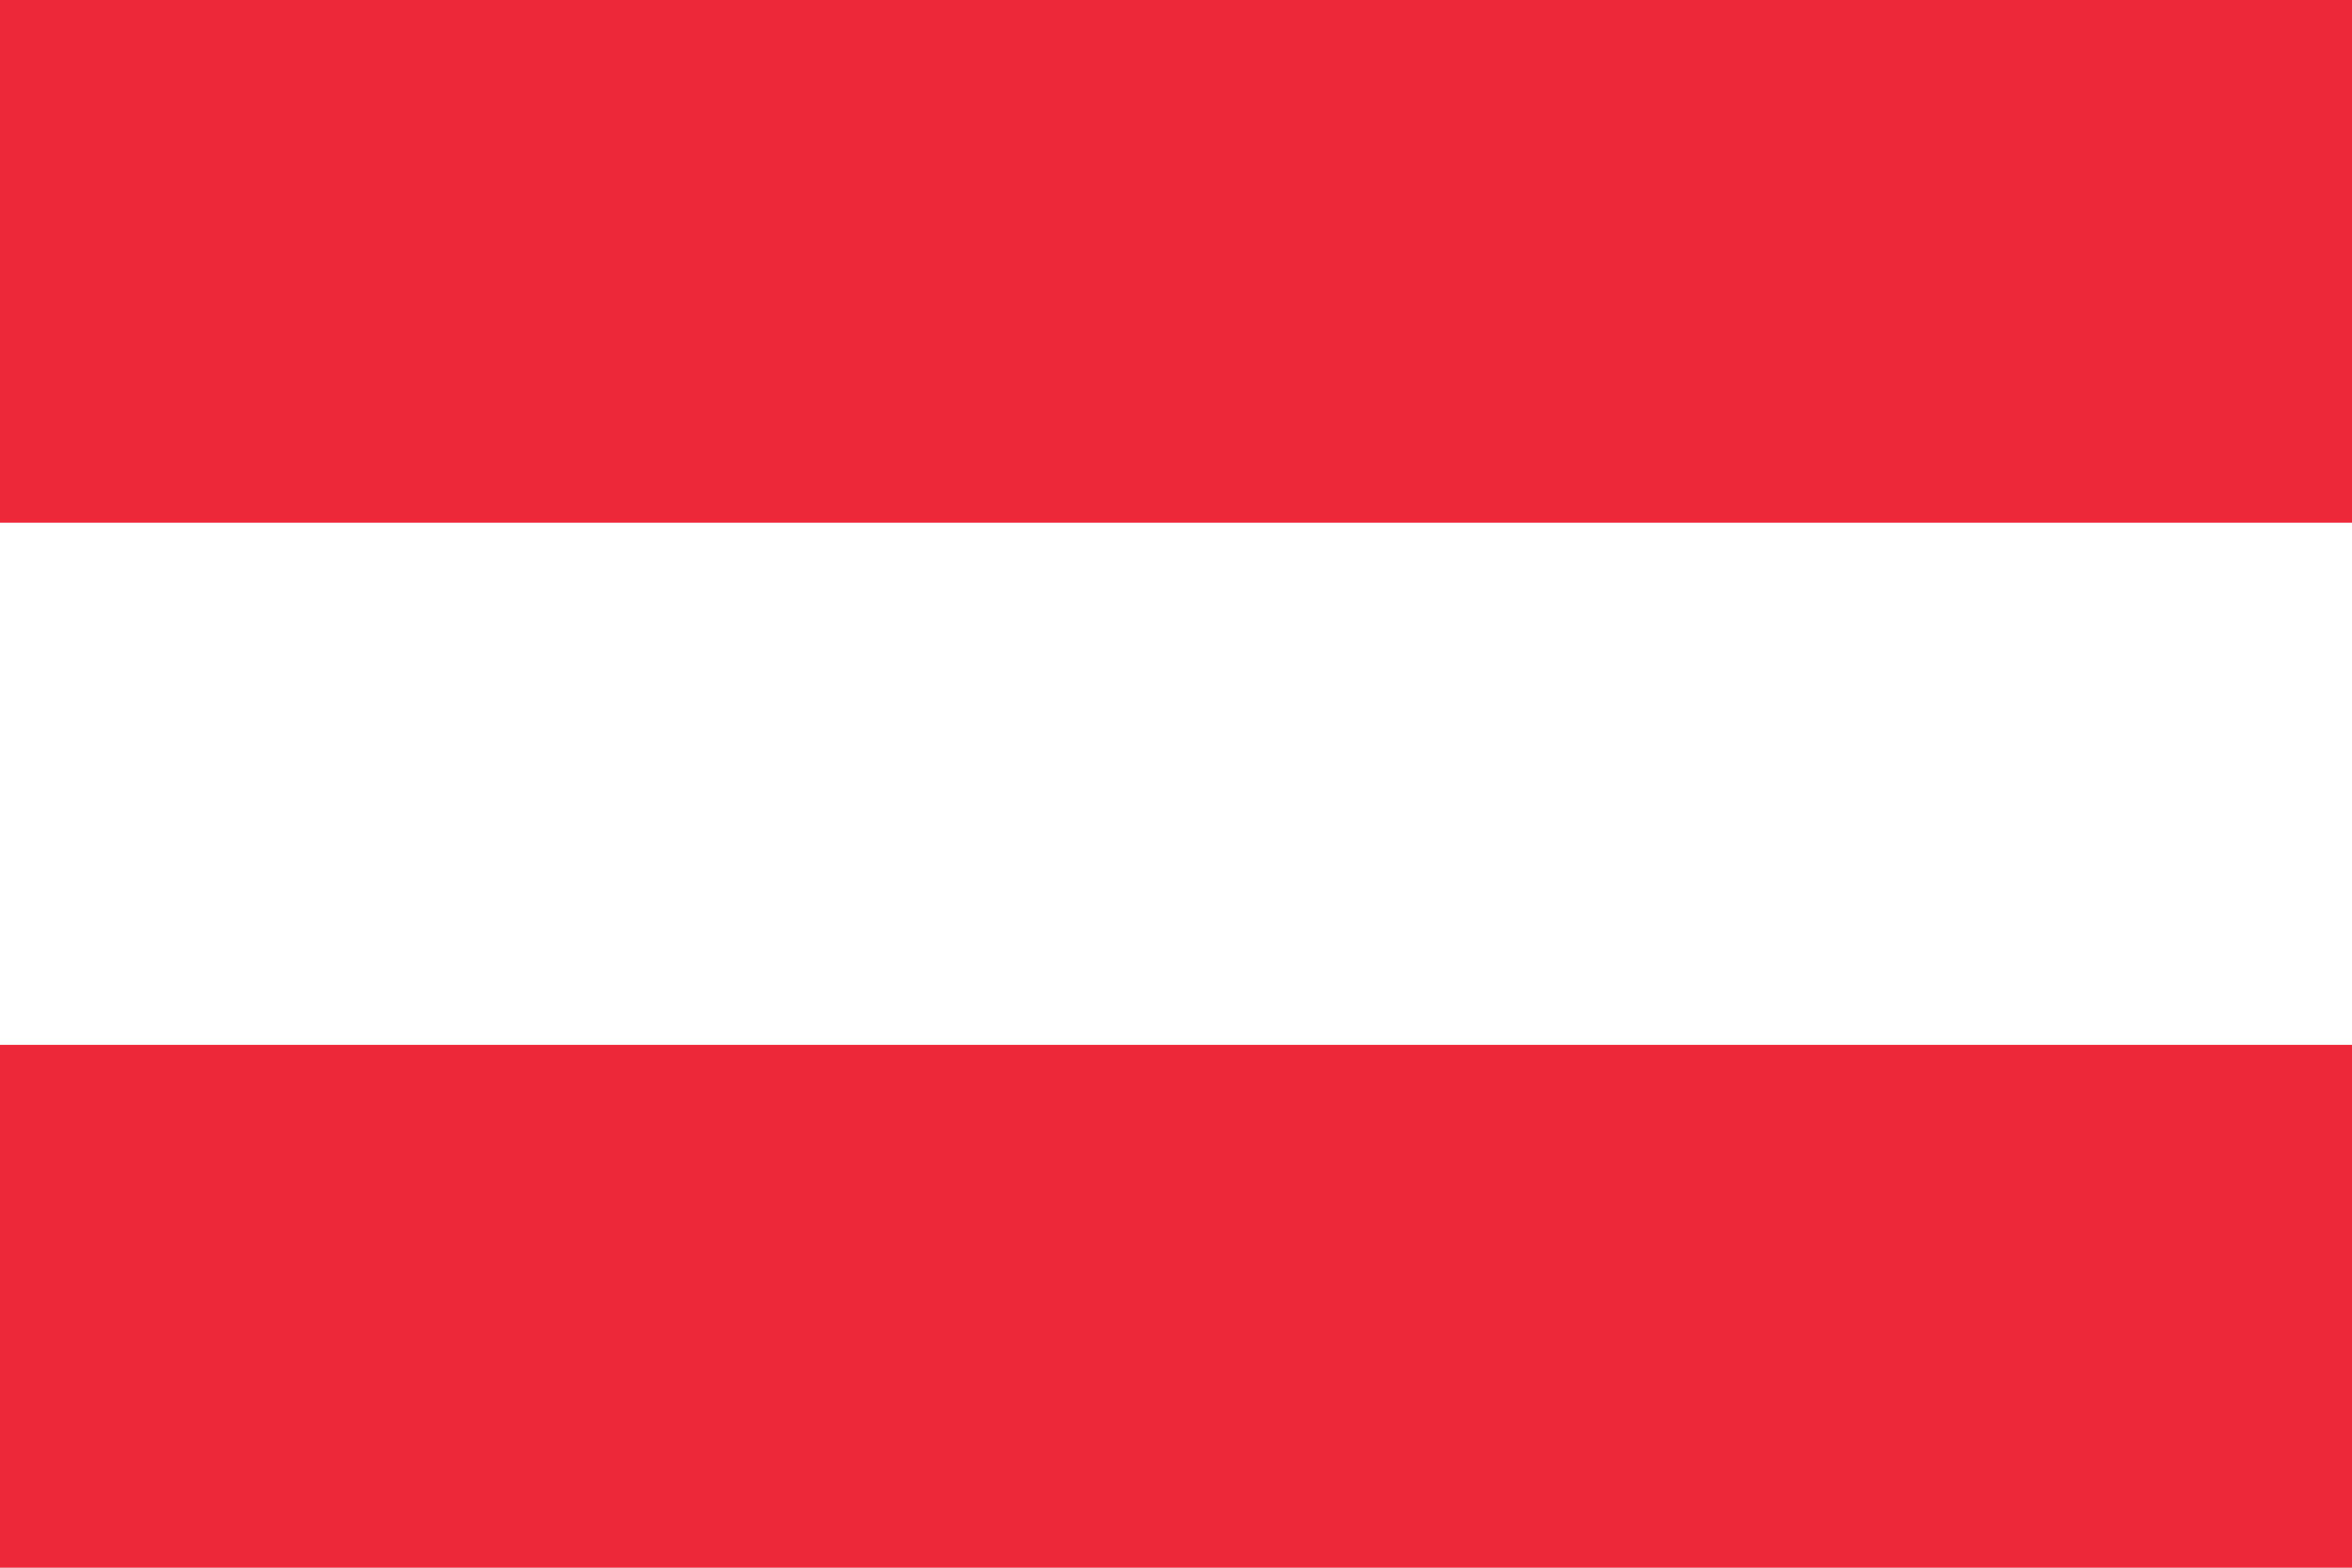
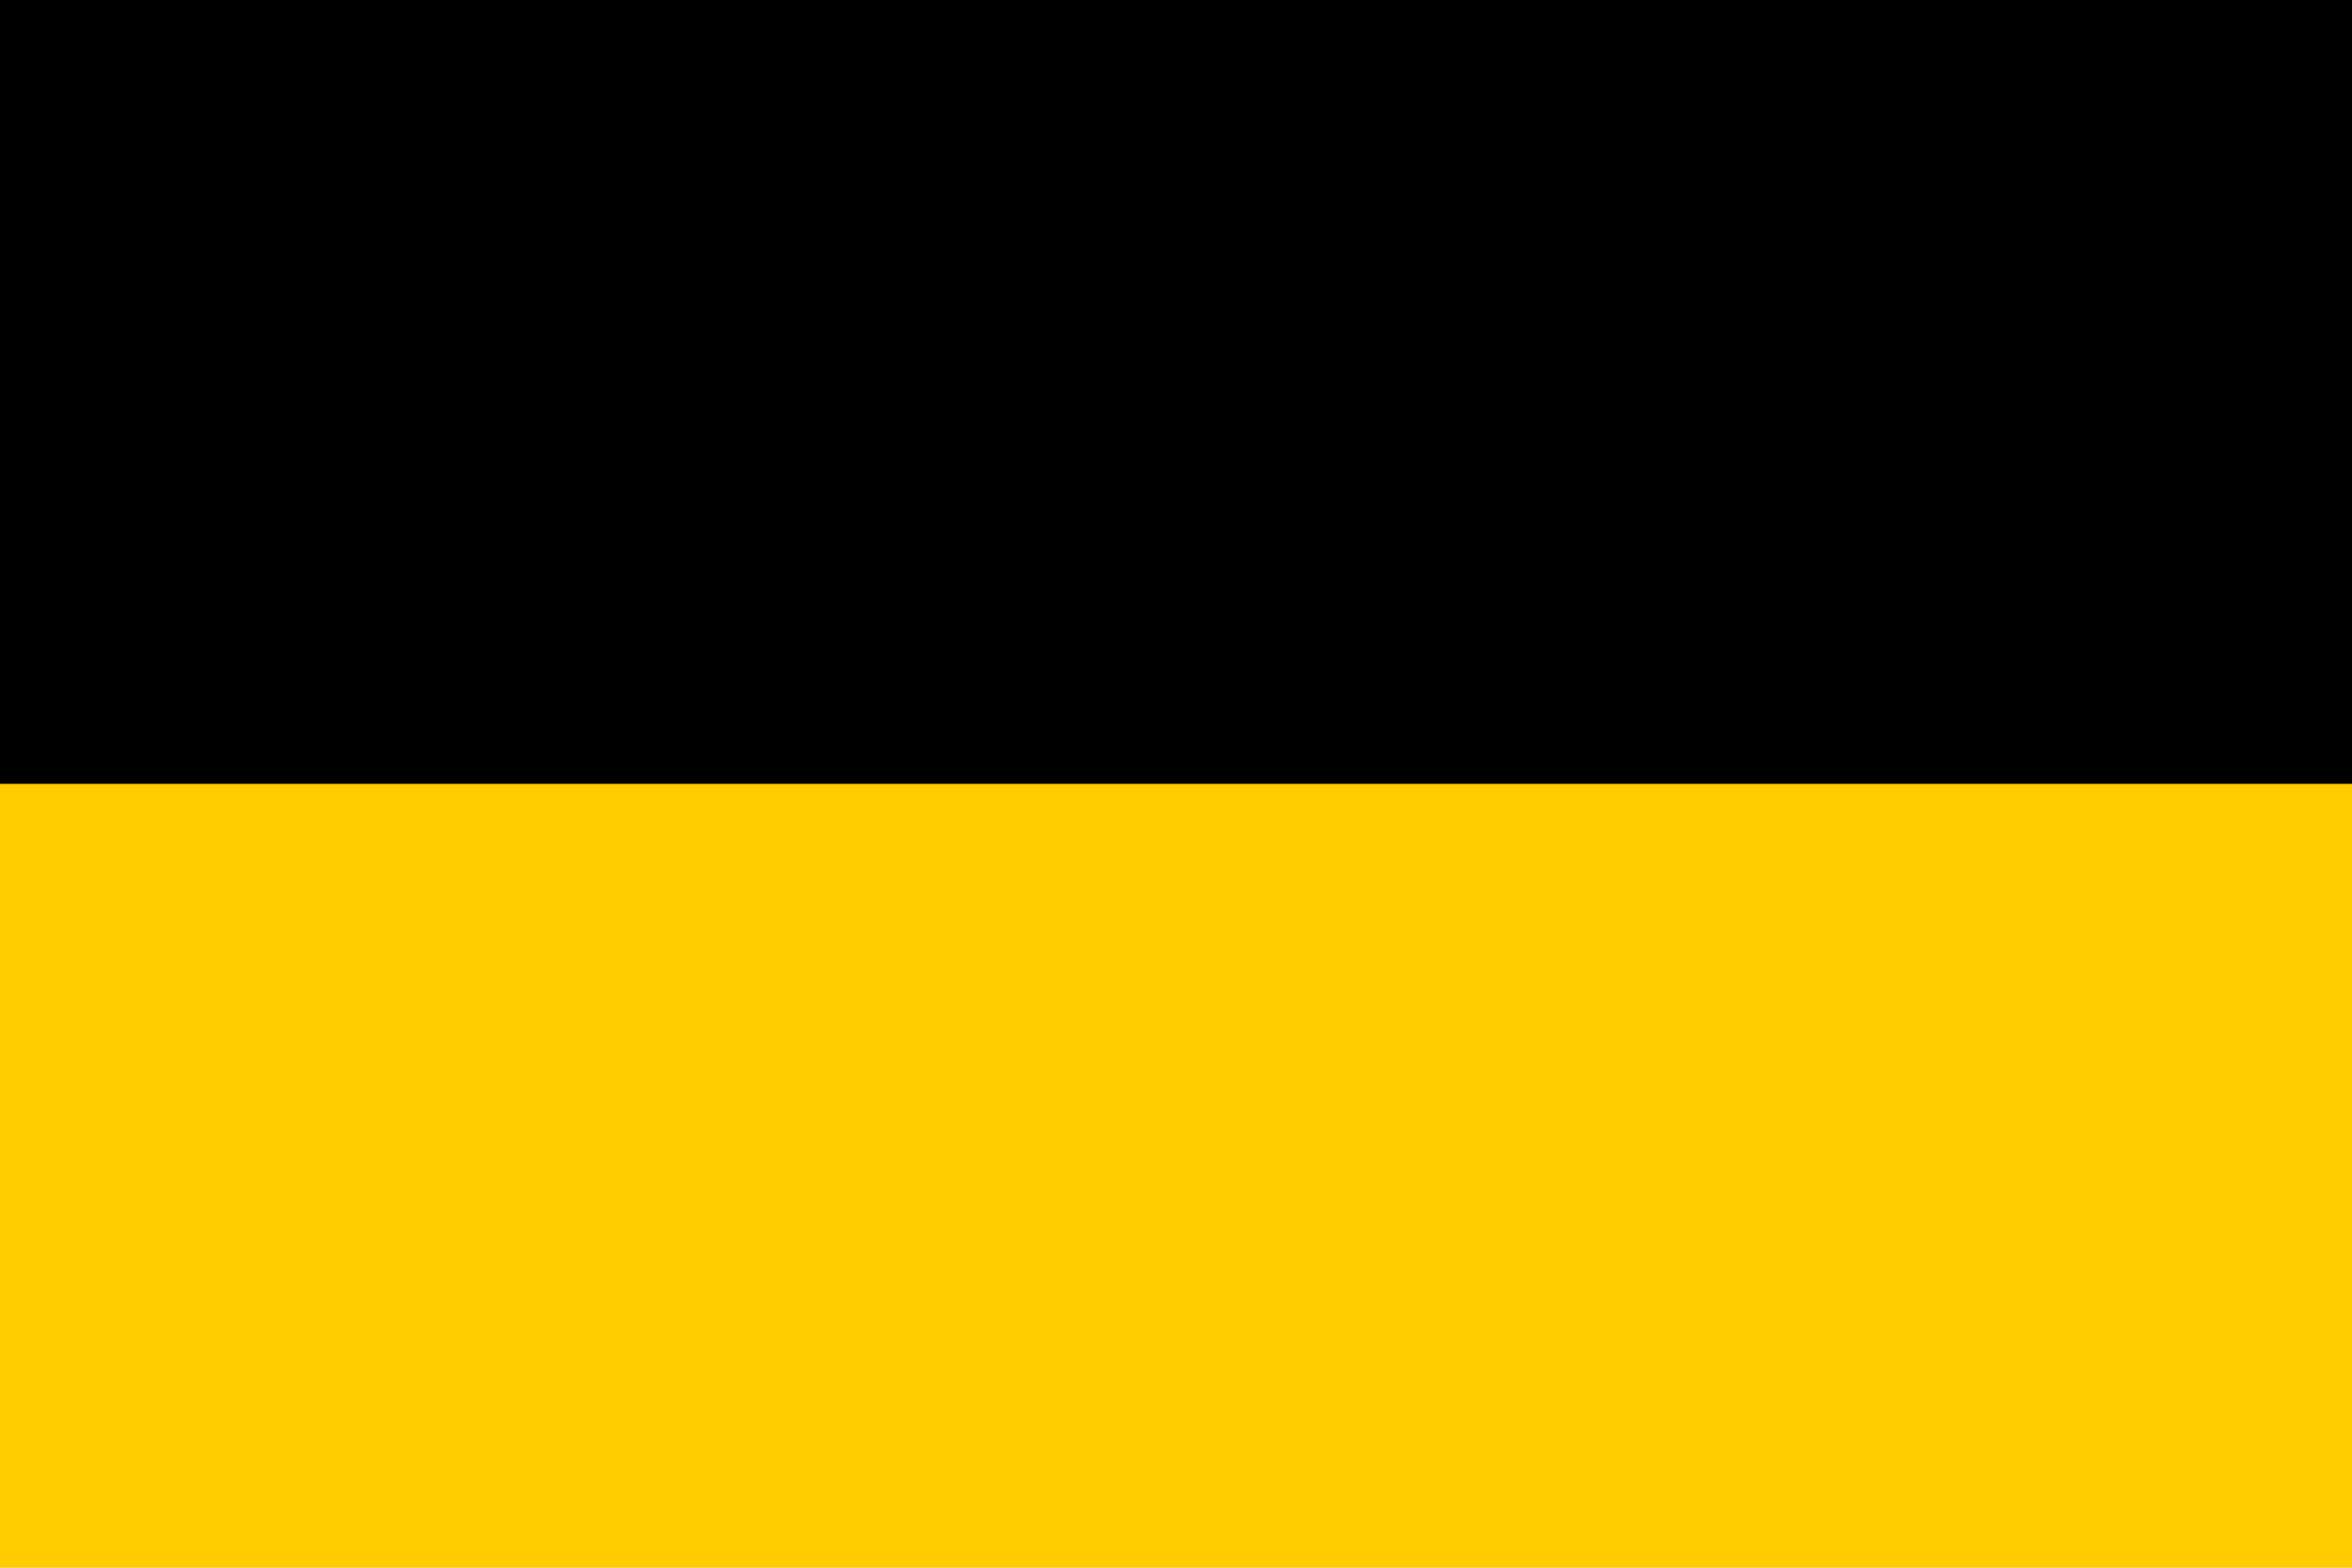
<svg xmlns="http://www.w3.org/2000/svg" viewBox="0 0 3 2">
-   <rect width="3" height="0.667" y="0" fill="#ED2939" />
-   <rect width="3" height="0.666" y="0.667" fill="#ffffff" />
-   <rect width="3" height="0.667" y="1.333" fill="#ED2939" />
+   <rect width="3" height="2" fill="#FFCC00" />
+   <rect width="3" height="1" fill="#000000" />
</svg>
